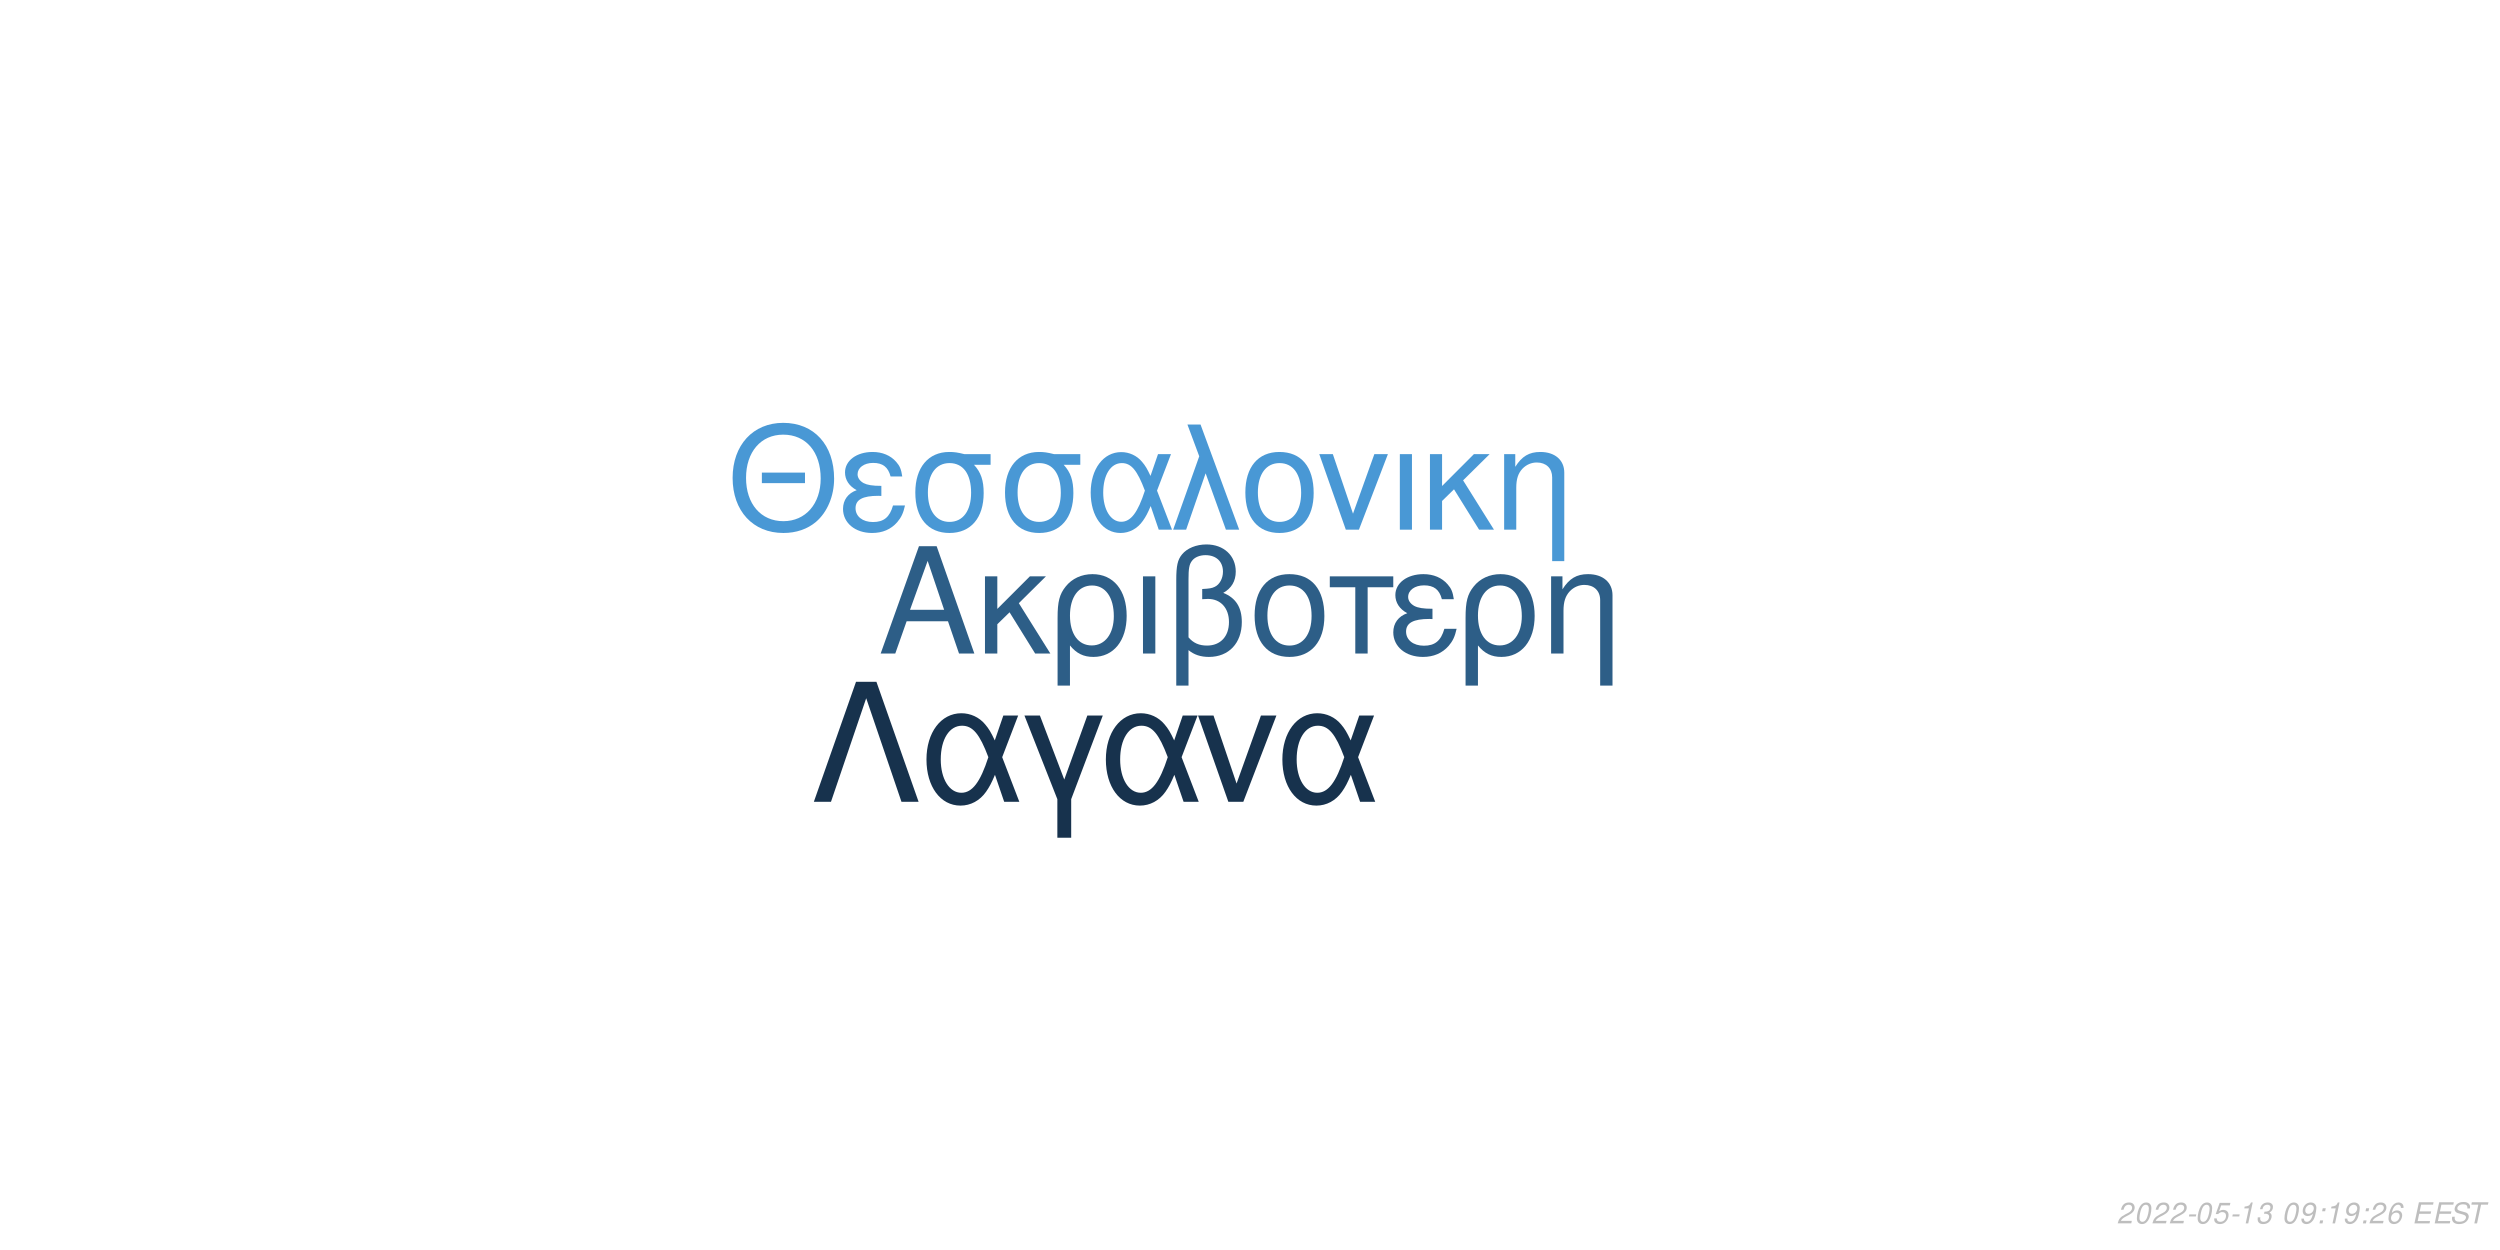
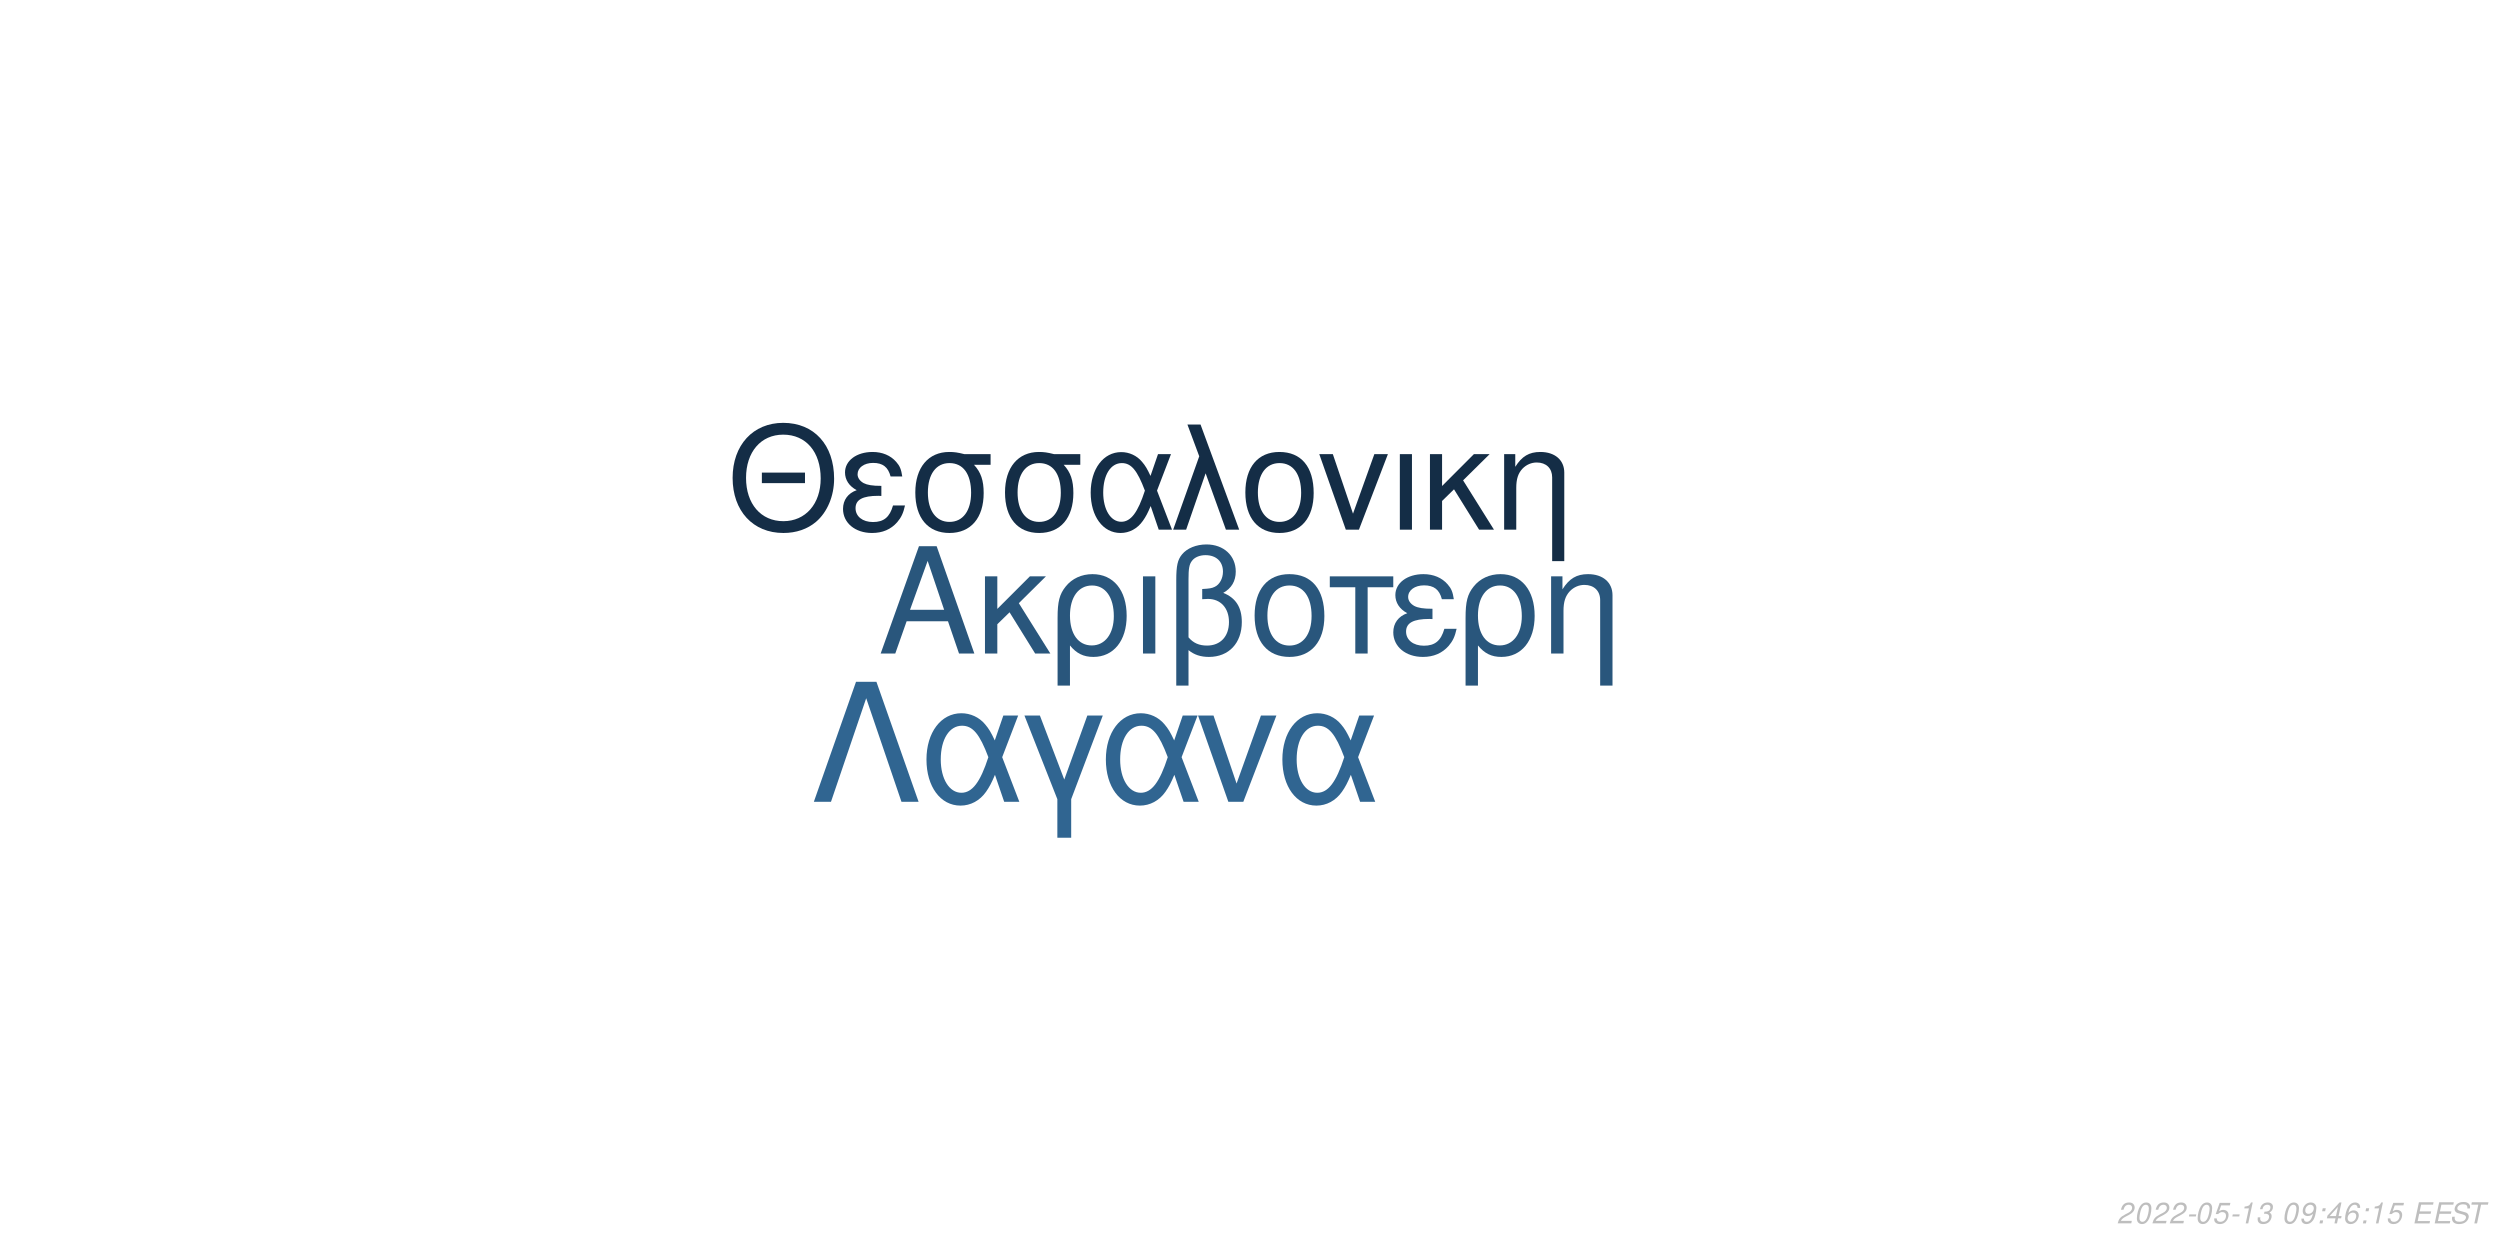
<svg xmlns="http://www.w3.org/2000/svg" xmlns:xlink="http://www.w3.org/1999/xlink" width="864pt" height="432pt" viewBox="0 0 864 432" version="1.1">
  <defs>
    <g>
      <symbol overflow="visible" id="glyph0-0">
        <path style="stroke:none;" d="" />
      </symbol>
      <symbol overflow="visible" id="glyph0-1">
        <path style="stroke:none;" d="M 24.125 -11.141 L 27.938 0 L 33.234 0 L 20.203 -37.094 L 14.094 -37.094 L 0.859 0 L 5.906 0 L 9.828 -11.141 Z M 22.797 -15.109 L 11 -15.109 L 17.094 -32.016 Z M 22.797 -15.109 " />
      </symbol>
      <symbol overflow="visible" id="glyph0-2">
        <path style="stroke:none;" d="M 7.172 -15.422 L 7.172 -26.672 L 2.906 -26.672 L 2.906 0 L 7.172 0 L 7.172 -10.125 L 11.406 -14.25 L 20.25 0 L 25.5 0 L 14.609 -17.406 L 23.969 -26.672 L 18.422 -26.672 Z M 7.172 -15.422 " />
      </symbol>
      <symbol overflow="visible" id="glyph0-3">
        <path style="stroke:none;" d="M 3 11.094 L 7.281 11.094 L 7.281 -2.797 C 9.516 -0.047 11.953 1.172 15.375 1.172 C 22.344 1.172 26.875 -4.422 26.875 -13.031 C 26.875 -21.891 22.297 -27.438 15.062 -27.438 C 11.297 -27.438 7.984 -25.906 5.797 -23.156 C 3.672 -20.516 3 -17.969 3 -12.359 Z M 14.906 -23.516 C 19.547 -23.516 22.438 -19.438 22.438 -12.922 C 22.438 -6.812 19.391 -2.797 14.812 -2.797 C 10.172 -2.797 7.281 -6.766 7.281 -13.125 C 7.281 -19.484 10.234 -23.516 14.906 -23.516 Z M 14.906 -23.516 " />
      </symbol>
      <symbol overflow="visible" id="glyph0-4">
        <path style="stroke:none;" d="M 3.516 0 L 7.781 0 L 7.781 -26.672 L 3.516 -26.672 Z M 3.516 0 " />
      </symbol>
      <symbol overflow="visible" id="glyph0-5">
        <path style="stroke:none;" d="M 4.016 11.094 L 8.25 11.094 L 8.25 -1.172 C 10.172 0.406 12.422 1.172 15.312 1.172 C 22.188 1.172 26.672 -3.609 26.672 -10.891 C 26.672 -15.984 24.578 -19.234 20.25 -20.969 C 23.109 -22.547 24.578 -25.031 24.578 -28.344 C 24.578 -33.844 20.406 -37.703 14.453 -37.703 C 10.938 -37.703 7.734 -36.391 6 -34.25 C 4.484 -32.422 4.016 -30.328 4.016 -25.391 Z M 8.25 -25.656 C 8.25 -29.359 8.5 -30.844 9.469 -32.062 C 10.375 -33.281 12.156 -34 14.094 -34 C 17.812 -34 20.156 -31.812 20.156 -28.297 C 20.156 -25.953 18.984 -23.812 17.297 -23.047 C 16.281 -22.547 15.469 -22.438 12.984 -22.297 L 12.984 -18.781 C 13.734 -18.828 14.344 -18.875 14.969 -18.875 C 19.344 -18.875 22.234 -15.719 22.234 -10.891 C 22.234 -5.906 19.281 -2.75 14.656 -2.75 C 11.953 -2.75 9.922 -3.609 8.25 -5.594 Z M 8.25 -25.656 " />
      </symbol>
      <symbol overflow="visible" id="glyph0-6">
        <path style="stroke:none;" d="M 14.094 -27.438 C 6.562 -27.438 2.094 -22.094 2.094 -13.125 C 2.094 -4.125 6.562 1.172 14.141 1.172 C 21.672 1.172 26.203 -4.172 26.203 -12.922 C 26.203 -22.188 21.828 -27.438 14.094 -27.438 Z M 14.141 -23.516 C 18.938 -23.516 21.781 -19.594 21.781 -12.984 C 21.781 -6.672 18.828 -2.75 14.141 -2.75 C 9.422 -2.75 6.516 -6.672 6.516 -13.125 C 6.516 -19.594 9.422 -23.516 14.141 -23.516 Z M 14.141 -23.516 " />
      </symbol>
      <symbol overflow="visible" id="glyph0-7">
        <path style="stroke:none;" d="M 7.891 0 L 12.156 0 L 12.156 -22.906 L 21.016 -22.906 L 21.016 -26.672 L -0.922 -26.672 L -0.922 -22.906 L 7.891 -22.906 Z M 7.891 0 " />
      </symbol>
      <symbol overflow="visible" id="glyph0-8">
        <path style="stroke:none;" d="M 14.562 -15.469 C 11.344 -15.469 9.562 -15.781 8.297 -16.438 C 6.922 -17.203 6.156 -18.328 6.156 -19.547 C 6.156 -21.891 8.453 -23.562 11.656 -23.562 C 15.062 -23.562 16.953 -22.094 17.812 -18.781 L 21.938 -18.781 C 21.578 -21.266 21.062 -22.5 19.797 -23.922 C 17.812 -26.203 14.906 -27.438 11.453 -27.438 C 5.797 -27.438 1.734 -24.375 1.734 -20.203 C 1.734 -17.609 3.156 -15.375 5.859 -13.938 C 2.797 -12.875 1.016 -10.484 1.016 -7.328 C 1.016 -2.391 5.297 1.172 11.25 1.172 C 14.969 1.172 17.906 -0.109 20.156 -2.641 C 21.578 -4.328 22.297 -5.797 22.906 -8.547 L 18.672 -8.547 C 17.5 -4.422 15.422 -2.703 11.609 -2.703 C 7.938 -2.703 5.438 -4.688 5.438 -7.578 C 5.438 -10.578 7.938 -11.953 13.484 -11.953 C 13.641 -11.953 14.094 -11.953 14.562 -11.906 Z M 14.562 -15.469 " />
      </symbol>
      <symbol overflow="visible" id="glyph0-9">
        <path style="stroke:none;" d="M 3.562 -26.672 L 3.562 0 L 7.844 0 L 7.844 -14.703 C 7.844 -17.906 8.5 -19.891 10.031 -21.531 C 11.406 -22.953 13.188 -23.719 15.062 -23.719 C 18.375 -23.719 20.516 -21.672 20.516 -18.469 L 20.516 11.094 L 24.781 11.094 L 24.781 -20.156 C 24.781 -24.578 21.469 -27.438 16.328 -27.438 C 12.359 -27.438 9.828 -25.906 7.484 -22.188 L 7.484 -26.672 Z M 3.562 -26.672 " />
      </symbol>
      <symbol overflow="visible" id="glyph1-0">
        <path style="stroke:none;" d="" />
      </symbol>
      <symbol overflow="visible" id="glyph1-1">
        <path style="stroke:none;" d="M 26.859 -19.734 L 11.953 -19.734 L 11.953 -16.094 L 26.859 -16.094 Z M 19.328 -36.922 C 8.922 -36.922 1.844 -29.25 1.844 -17.891 C 1.844 -6.484 8.875 1.141 19.391 1.141 C 23.812 1.141 27.703 -0.203 30.641 -2.688 C 34.578 -6.031 36.922 -11.656 36.922 -17.594 C 36.922 -29.297 30 -36.922 19.328 -36.922 Z M 19.328 -32.844 C 27.203 -32.844 32.281 -26.906 32.281 -17.688 C 32.281 -8.922 27.062 -2.938 19.391 -2.938 C 11.609 -2.938 6.484 -8.922 6.484 -17.891 C 6.484 -26.859 11.609 -32.844 19.328 -32.844 Z M 19.328 -32.844 " />
      </symbol>
      <symbol overflow="visible" id="glyph1-2">
        <path style="stroke:none;" d="M 14.25 -15.141 C 11.109 -15.141 9.375 -15.453 8.125 -16.094 C 6.781 -16.844 6.031 -17.938 6.031 -19.141 C 6.031 -21.422 8.266 -23.078 11.406 -23.078 C 14.75 -23.078 16.594 -21.625 17.438 -18.391 L 21.469 -18.391 C 21.125 -20.828 20.625 -22.031 19.391 -23.422 C 17.438 -25.656 14.594 -26.859 11.219 -26.859 C 5.688 -26.859 1.688 -23.875 1.688 -19.781 C 1.688 -17.234 3.094 -15.047 5.734 -13.656 C 2.734 -12.609 1 -10.266 1 -7.172 C 1 -2.344 5.188 1.141 11.016 1.141 C 14.656 1.141 17.547 -0.094 19.734 -2.594 C 21.125 -4.234 21.828 -5.688 22.422 -8.375 L 18.281 -8.375 C 17.141 -4.328 15.094 -2.641 11.359 -2.641 C 7.766 -2.641 5.328 -4.578 5.328 -7.422 C 5.328 -10.359 7.766 -11.703 13.203 -11.703 C 13.359 -11.703 13.797 -11.703 14.25 -11.656 Z M 14.25 -15.141 " />
      </symbol>
      <symbol overflow="visible" id="glyph1-3">
        <path style="stroke:none;" d="M 29 -26.109 L 19.938 -26.109 C 17.594 -26.703 16.438 -26.859 14.703 -26.859 C 7.469 -26.859 2.984 -21.469 2.984 -12.859 C 2.984 -4.031 7.375 1.141 14.797 1.141 C 22.172 1.141 26.609 -4.078 26.609 -12.656 C 26.609 -17.047 25.656 -19.828 23.266 -22.422 L 29 -22.422 Z M 14.797 -23.016 C 19.531 -23.016 22.266 -19.234 22.266 -12.75 C 22.266 -6.531 19.438 -2.688 14.797 -2.688 C 10.172 -2.688 7.328 -6.531 7.328 -12.859 C 7.328 -19.188 10.172 -23.016 14.797 -23.016 Z M 14.797 -23.016 " />
      </symbol>
      <symbol overflow="visible" id="glyph1-4">
        <path style="stroke:none;" d="M 29.344 -26.109 L 24.859 -26.109 L 22.266 -18.578 C 21.125 -21.031 20.484 -22.125 19.328 -23.469 C 17.547 -25.609 14.906 -26.812 12.156 -26.812 C 5.984 -26.812 1.594 -20.984 1.594 -12.812 C 1.594 -4.578 5.828 1.141 11.906 1.141 C 14.953 1.141 17.734 -0.344 19.625 -3.047 C 20.672 -4.531 21.281 -5.688 22.328 -8.172 L 25.109 0 L 29.703 0 L 24.516 -13.5 Z M 20.328 -13.5 C 17.891 -5.922 15.453 -2.734 12.156 -2.734 C 8.516 -2.734 5.922 -6.922 5.922 -12.812 C 5.922 -18.938 8.516 -23.016 12.359 -23.016 C 15.594 -23.016 17.688 -20.531 20.328 -13.5 Z M 20.328 -13.5 " />
      </symbol>
      <symbol overflow="visible" id="glyph1-5">
        <path style="stroke:none;" d="M 1.094 0 L 5.578 0 L 12.312 -19.484 L 19.328 0 L 23.922 0 L 10.562 -36.328 L 6.031 -36.328 L 10.109 -25.359 Z M 1.094 0 " />
      </symbol>
      <symbol overflow="visible" id="glyph1-6">
        <path style="stroke:none;" d="M 13.797 -26.859 C 6.422 -26.859 2.047 -21.625 2.047 -12.859 C 2.047 -4.031 6.422 1.141 13.859 1.141 C 21.234 1.141 25.656 -4.078 25.656 -12.656 C 25.656 -21.719 21.375 -26.859 13.797 -26.859 Z M 13.859 -23.016 C 18.531 -23.016 21.328 -19.188 21.328 -12.703 C 21.328 -6.531 18.438 -2.688 13.859 -2.688 C 9.219 -2.688 6.375 -6.531 6.375 -12.859 C 6.375 -19.188 9.219 -23.016 13.859 -23.016 Z M 13.859 -23.016 " />
      </symbol>
      <symbol overflow="visible" id="glyph1-7">
        <path style="stroke:none;" d="M 14.297 0 L 24.312 -26.109 L 19.625 -26.109 L 12.25 -5.531 L 5.281 -26.109 L 0.594 -26.109 L 9.766 0 Z M 14.297 0 " />
      </symbol>
      <symbol overflow="visible" id="glyph1-8">
        <path style="stroke:none;" d="M 3.438 0 L 7.625 0 L 7.625 -26.109 L 3.438 -26.109 Z M 3.438 0 " />
      </symbol>
      <symbol overflow="visible" id="glyph1-9">
        <path style="stroke:none;" d="M 7.031 -15.094 L 7.031 -26.109 L 2.844 -26.109 L 2.844 0 L 7.031 0 L 7.031 -9.922 L 11.156 -13.953 L 19.828 0 L 24.969 0 L 14.297 -17.047 L 23.469 -26.109 L 18.031 -26.109 Z M 7.031 -15.094 " />
      </symbol>
      <symbol overflow="visible" id="glyph1-10">
        <path style="stroke:none;" d="M 3.484 -26.109 L 3.484 0 L 7.672 0 L 7.672 -14.406 C 7.672 -17.547 8.328 -19.484 9.812 -21.078 C 11.156 -22.469 12.906 -23.219 14.75 -23.219 C 17.984 -23.219 20.078 -21.234 20.078 -18.094 L 20.078 10.859 L 24.266 10.859 L 24.266 -19.734 C 24.266 -24.062 21.031 -26.859 16 -26.859 C 12.109 -26.859 9.609 -25.359 7.328 -21.719 L 7.328 -26.109 Z M 3.484 -26.109 " />
      </symbol>
      <symbol overflow="visible" id="glyph2-0">
        <path style="stroke:none;" d="" />
      </symbol>
      <symbol overflow="visible" id="glyph2-1">
        <path style="stroke:none;" d="M 22.531 -41.484 L 15.484 -41.484 L 0.906 0 L 6.828 0 L 19 -35.797 L 31.188 0 L 37.109 0 Z M 22.531 -41.484 " />
      </symbol>
      <symbol overflow="visible" id="glyph2-2">
        <path style="stroke:none;" d="M 33.516 -29.812 L 28.391 -29.812 L 25.438 -21.219 C 24.125 -24.016 23.391 -25.266 22.078 -26.797 C 20.031 -29.25 17.016 -30.609 13.891 -30.609 C 6.828 -30.609 1.828 -23.953 1.828 -14.625 C 1.828 -5.234 6.656 1.312 13.594 1.312 C 17.078 1.312 20.266 -0.391 22.422 -3.469 C 23.609 -5.172 24.297 -6.484 25.5 -9.328 L 28.688 0 L 33.922 0 L 28 -15.422 Z M 23.219 -15.422 C 20.422 -6.766 17.641 -3.125 13.891 -3.125 C 9.734 -3.125 6.766 -7.906 6.766 -14.625 C 6.766 -21.625 9.734 -26.297 14.109 -26.297 C 17.812 -26.297 20.203 -23.453 23.219 -15.422 Z M 23.219 -15.422 " />
      </symbol>
      <symbol overflow="visible" id="glyph2-3">
        <path style="stroke:none;" d="M 12.062 12.406 L 16.844 12.406 L 16.844 -0.906 L 27.766 -29.812 L 22.422 -29.812 L 14.453 -7.688 L 6.031 -29.812 L 0.688 -29.812 L 12.062 -0.906 Z M 12.062 12.406 " />
      </symbol>
      <symbol overflow="visible" id="glyph2-4">
        <path style="stroke:none;" d="M 16.328 0 L 27.766 -29.812 L 22.422 -29.812 L 14 -6.312 L 6.031 -29.812 L 0.688 -29.812 L 11.156 0 Z M 16.328 0 " />
      </symbol>
      <symbol overflow="visible" id="glyph3-0">
        <path style="stroke:none;" d="" />
      </symbol>
      <symbol overflow="visible" id="glyph3-1">
        <path style="stroke:none;" d="M 5.234 -0.875 L 1.469 -0.875 C 1.641 -1.375 2.203 -1.891 3.109 -2.344 L 4.234 -2.938 C 5.562 -3.625 6.219 -4.469 6.219 -5.484 C 6.219 -5.938 6.062 -6.359 5.797 -6.656 C 5.469 -7.047 4.984 -7.234 4.312 -7.234 C 2.766 -7.234 1.891 -6.453 1.484 -4.734 L 2.375 -4.734 C 2.484 -5.188 2.609 -5.484 2.797 -5.75 C 3.094 -6.203 3.609 -6.453 4.188 -6.453 C 4.891 -6.453 5.344 -6.031 5.344 -5.375 C 5.344 -4.703 4.859 -4.094 4.016 -3.656 L 2.984 -3.125 C 1.234 -2.188 0.797 -1.656 0.344 -0.016 L 5.047 -0.016 Z M 5.234 -0.875 " />
      </symbol>
      <symbol overflow="visible" id="glyph3-2">
        <path style="stroke:none;" d="M 4.203 -7.234 C 3.375 -7.234 2.688 -6.812 2.125 -5.984 C 1.484 -5.047 0.984 -3.188 0.984 -1.734 C 0.984 -1.109 1.172 -0.562 1.484 -0.266 C 1.797 0.047 2.281 0.234 2.766 0.234 C 3.625 0.234 4.281 -0.156 4.859 -1.016 C 5.516 -1.953 6 -3.797 6 -5.266 C 6 -6.5 5.328 -7.234 4.203 -7.234 Z M 4.094 -6.453 C 4.734 -6.453 5.125 -5.984 5.125 -5.156 C 5.125 -4.203 4.781 -2.625 4.406 -1.812 C 3.984 -0.938 3.516 -0.547 2.875 -0.547 C 2.25 -0.547 1.875 -1.031 1.875 -1.828 C 1.875 -2.797 2.203 -4.344 2.594 -5.203 C 2.984 -6.047 3.453 -6.453 4.094 -6.453 Z M 4.094 -6.453 " />
      </symbol>
      <symbol overflow="visible" id="glyph3-3">
        <path style="stroke:none;" d="M 3.516 -3.125 L 1.125 -3.125 L 0.969 -2.406 L 3.359 -2.406 Z M 3.516 -3.125 " />
      </symbol>
      <symbol overflow="visible" id="glyph3-4">
        <path style="stroke:none;" d="M 6.297 -7.094 L 2.594 -7.094 L 1.234 -3.234 L 2.047 -3.234 C 2.656 -3.766 2.938 -3.906 3.531 -3.906 C 4.328 -3.906 4.797 -3.453 4.797 -2.688 C 4.797 -1.438 3.969 -0.547 2.828 -0.547 C 2.031 -0.547 1.609 -0.938 1.578 -1.734 L 0.703 -1.734 L 0.703 -1.516 C 0.703 -0.938 0.844 -0.547 1.188 -0.266 C 1.562 0.062 2.078 0.234 2.703 0.234 C 3.656 0.234 4.391 -0.156 4.984 -0.922 C 5.422 -1.5 5.672 -2.234 5.672 -2.953 C 5.672 -4 4.938 -4.672 3.812 -4.672 C 3.328 -4.672 2.906 -4.547 2.406 -4.234 L 3.109 -6.219 L 6.109 -6.219 Z M 6.297 -7.094 " />
      </symbol>
      <symbol overflow="visible" id="glyph3-5">
        <path style="stroke:none;" d="M 3.703 -5.188 L 2.594 0 L 3.469 0 L 5.016 -7.234 L 4.438 -7.234 C 3.906 -6.156 3.688 -6.016 2.234 -5.812 L 2.109 -5.188 Z M 3.703 -5.188 " />
      </symbol>
      <symbol overflow="visible" id="glyph3-6">
        <path style="stroke:none;" d="M 2.922 -3.312 C 3.125 -3.344 3.234 -3.344 3.375 -3.344 C 4.203 -3.344 4.688 -3 4.688 -2.406 C 4.688 -1.312 3.906 -0.547 2.781 -0.547 C 2.047 -0.547 1.594 -0.938 1.594 -1.562 C 1.594 -1.719 1.609 -1.844 1.656 -2.094 L 0.766 -2.094 C 0.734 -1.797 0.719 -1.641 0.719 -1.469 C 0.719 -0.375 1.406 0.234 2.641 0.234 C 3.547 0.234 4.297 -0.078 4.812 -0.656 C 5.266 -1.156 5.562 -1.875 5.562 -2.547 C 5.562 -3.125 5.344 -3.453 4.797 -3.734 C 5.641 -4.234 6.016 -4.844 6.016 -5.734 C 6.016 -6.656 5.312 -7.234 4.203 -7.234 C 3.375 -7.234 2.672 -6.938 2.188 -6.375 C 1.891 -6.031 1.703 -5.641 1.516 -4.906 L 2.391 -4.906 C 2.5 -5.359 2.594 -5.594 2.734 -5.812 C 3.047 -6.234 3.516 -6.453 4.078 -6.453 C 4.734 -6.453 5.141 -6.125 5.141 -5.578 C 5.141 -5.188 5.016 -4.797 4.797 -4.547 C 4.516 -4.234 4 -4.062 3.266 -4.062 L 3.078 -4.062 Z M 2.922 -3.312 " />
      </symbol>
      <symbol overflow="visible" id="glyph3-7">
        <path style="stroke:none;" d="" />
      </symbol>
      <symbol overflow="visible" id="glyph3-8">
        <path style="stroke:none;" d="M 0.844 -1.656 C 0.844 -1.547 0.844 -1.438 0.844 -1.375 C 0.844 -0.406 1.531 0.234 2.578 0.234 C 3.203 0.234 3.766 0.016 4.297 -0.438 C 4.938 -1 5.312 -1.656 5.594 -2.719 C 5.844 -3.672 6.016 -4.766 6.016 -5.375 C 6.016 -5.844 5.844 -6.328 5.547 -6.656 C 5.203 -7.031 4.703 -7.234 4.062 -7.234 C 2.516 -7.234 1.297 -5.938 1.297 -4.266 C 1.297 -3.203 1.984 -2.547 3.047 -2.547 C 3.484 -2.547 3.953 -2.672 4.281 -2.891 C 4.406 -2.984 4.547 -3.078 4.828 -3.344 C 4.438 -1.484 3.703 -0.547 2.703 -0.547 C 2.109 -0.547 1.719 -0.938 1.719 -1.547 L 1.719 -1.656 Z M 3.953 -6.453 C 4.625 -6.453 5.141 -5.953 5.141 -5.281 C 5.141 -4.188 4.312 -3.312 3.297 -3.312 C 2.594 -3.312 2.172 -3.734 2.172 -4.453 C 2.172 -5.562 2.984 -6.453 3.953 -6.453 Z M 3.953 -6.453 " />
      </symbol>
      <symbol overflow="visible" id="glyph3-9">
        <path style="stroke:none;" d="M 2.359 -1.031 L 1.312 -1.031 L 1.094 0 L 2.141 0 Z M 3.266 -5.234 L 2.219 -5.234 L 2 -4.203 L 3.047 -4.203 Z M 3.266 -5.234 " />
      </symbol>
      <symbol overflow="visible" id="glyph3-10">
+         <path style="stroke:none;" d="M 3.625 -1.75 L 3.266 0 L 4.141 0 L 4.516 -1.75 L 5.562 -1.75 L 5.734 -2.531 L 4.688 -2.531 L 5.688 -7.234 L 5.016 -7.234 L 0.844 -2.672 L 0.641 -1.75 Z M 3.797 -2.531 L 1.594 -2.531 L 4.469 -5.703 Z M 3.797 -2.531 " />
+       </symbol>
+       <symbol overflow="visible" id="glyph3-11">
        <path style="stroke:none;" d="M 6.125 -5.344 L 6.141 -5.625 C 6.141 -6.609 5.453 -7.234 4.391 -7.234 C 3.438 -7.234 2.641 -6.719 2.016 -5.703 C 1.422 -4.781 0.938 -2.953 0.938 -1.688 C 0.938 -0.516 1.688 0.234 2.859 0.234 C 3.703 0.234 4.438 -0.156 5 -0.875 C 5.406 -1.422 5.672 -2.156 5.672 -2.766 C 5.672 -3.812 4.969 -4.5 3.906 -4.5 C 3.234 -4.5 2.672 -4.234 2.094 -3.625 C 2.406 -5.375 3.234 -6.453 4.25 -6.453 C 4.703 -6.453 5.062 -6.234 5.172 -5.844 C 5.203 -5.719 5.234 -5.578 5.25 -5.344 Z M 3.656 -3.734 C 4.344 -3.734 4.797 -3.281 4.797 -2.625 C 4.797 -1.469 3.984 -0.547 2.984 -0.547 C 2.297 -0.547 1.812 -1.047 1.812 -1.766 C 1.812 -2.859 2.625 -3.734 3.656 -3.734 Z M 3.656 -3.734 " />
      </symbol>
-       <symbol overflow="visible" id="glyph3-11">
+       <symbol overflow="visible" id="glyph3-12">
        <path style="stroke:none;" d="M 2.547 -3.312 L 6.5 -3.312 L 6.688 -4.141 L 2.719 -4.141 L 3.219 -6.469 L 7.344 -6.469 L 7.516 -7.297 L 2.453 -7.297 L 0.906 0 L 6.125 0 L 6.297 -0.812 L 2.016 -0.812 Z M 2.547 -3.312 " />
      </symbol>
-       <symbol overflow="visible" id="glyph3-12">
+       <symbol overflow="visible" id="glyph3-13">
        <path style="stroke:none;" d="M 7.062 -5.156 C 7.125 -5.438 7.141 -5.562 7.141 -5.703 C 7.141 -6.156 6.938 -6.594 6.594 -6.891 C 6.188 -7.25 5.656 -7.406 4.875 -7.406 C 3.844 -7.406 3.047 -7.125 2.5 -6.562 C 2.094 -6.141 1.781 -5.438 1.781 -4.922 C 1.781 -4.297 2.219 -3.766 2.891 -3.562 L 4.594 -3.094 C 5.406 -2.859 5.734 -2.578 5.734 -2.094 C 5.734 -1.781 5.547 -1.406 5.266 -1.141 C 4.844 -0.766 4.266 -0.578 3.453 -0.578 C 2.328 -0.578 1.812 -0.984 1.812 -1.906 C 1.812 -2.047 1.812 -2.125 1.844 -2.312 L 0.984 -2.312 C 0.906 -2.062 0.891 -1.906 0.891 -1.688 C 0.891 -0.484 1.797 0.234 3.297 0.234 C 4.359 0.234 5.234 -0.062 5.812 -0.609 C 6.344 -1.078 6.688 -1.797 6.688 -2.375 C 6.688 -2.641 6.609 -2.906 6.453 -3.156 C 6.234 -3.5 5.938 -3.703 5.469 -3.828 L 3.75 -4.312 C 2.984 -4.547 2.734 -4.734 2.734 -5.188 C 2.734 -5.547 2.875 -5.844 3.188 -6.109 C 3.547 -6.438 4.031 -6.594 4.703 -6.594 C 5.266 -6.594 5.688 -6.484 5.906 -6.297 C 6.094 -6.125 6.219 -5.797 6.219 -5.516 C 6.219 -5.422 6.203 -5.344 6.188 -5.156 Z M 7.062 -5.156 " />
      </symbol>
-       <symbol overflow="visible" id="glyph3-13">
+       <symbol overflow="visible" id="glyph3-14">
        <path style="stroke:none;" d="M 4.938 -6.469 L 7.312 -6.469 L 7.484 -7.297 L 1.75 -7.297 L 1.578 -6.469 L 3.984 -6.469 L 2.609 0 L 3.547 0 Z M 4.938 -6.469 " />
      </symbol>
    </g>
  </defs>
  <g id="surface1">
    <rect x="0" y="0" width="864" height="432" style="fill:rgb(100%,100%,100%);fill-opacity:1;stroke:none;" />
-     <g style="fill:rgb(17.647%,36.863%,52.941%);fill-opacity:1;">
+     <g style="fill:rgb(16.078%,33.725%,48.627%);fill-opacity:1;">
      <use xlink:href="#glyph0-1" x="303.5" y="225.861" />
      <use xlink:href="#glyph0-2" x="337.5" y="225.861" />
      <use xlink:href="#glyph0-3" x="362.5" y="225.861" />
      <use xlink:href="#glyph0-4" x="391.5" y="225.861" />
      <use xlink:href="#glyph0-5" x="402.5" y="225.861" />
      <use xlink:href="#glyph0-6" x="431.5" y="225.861" />
      <use xlink:href="#glyph0-7" x="460.5" y="225.861" />
      <use xlink:href="#glyph0-8" x="480.5" y="225.861" />
      <use xlink:href="#glyph0-3" x="503.5" y="225.861" />
      <use xlink:href="#glyph0-9" x="532.5" y="225.861" />
    </g>
-     <g style="fill:rgb(28.627%,59.608%,83.529%);fill-opacity:1;">
+     <g style="fill:rgb(7.843%,17.647%,27.451%);fill-opacity:1;">
      <use xlink:href="#glyph1-1" x="251.348" y="183.058" />
      <use xlink:href="#glyph1-2" x="290.348" y="183.058" />
      <use xlink:href="#glyph1-3" x="313.348" y="183.058" />
      <use xlink:href="#glyph1-3" x="344.348" y="183.058" />
      <use xlink:href="#glyph1-4" x="375.348" y="183.058" />
      <use xlink:href="#glyph1-5" x="404.348" y="183.058" />
      <use xlink:href="#glyph1-6" x="428.348" y="183.058" />
      <use xlink:href="#glyph1-7" x="455.348" y="183.058" />
      <use xlink:href="#glyph1-8" x="480.348" y="183.058" />
      <use xlink:href="#glyph1-9" x="491.348" y="183.058" />
      <use xlink:href="#glyph1-10" x="516.348" y="183.058" />
    </g>
-     <g style="fill:rgb(9.02%,19.608%,30.196%);fill-opacity:1;">
+     <g style="fill:rgb(18.824%,39.608%,56.863%);fill-opacity:1;">
      <use xlink:href="#glyph2-1" x="280.359" y="277.105" />
      <use xlink:href="#glyph2-2" x="318.359" y="277.105" />
      <use xlink:href="#glyph2-3" x="353.359" y="277.105" />
      <use xlink:href="#glyph2-2" x="380.359" y="277.105" />
      <use xlink:href="#glyph2-4" x="413.359" y="277.105" />
      <use xlink:href="#glyph2-2" x="441.359" y="277.105" />
    </g>
    <g style="fill:rgb(74.51%,74.51%,74.51%);fill-opacity:1;">
      <use xlink:href="#glyph3-1" x="731.52" y="422.81" />
      <use xlink:href="#glyph3-2" x="737.52" y="422.81" />
      <use xlink:href="#glyph3-1" x="743.52" y="422.81" />
      <use xlink:href="#glyph3-1" x="749.52" y="422.81" />
      <use xlink:href="#glyph3-3" x="755.52" y="422.81" />
      <use xlink:href="#glyph3-2" x="758.52" y="422.81" />
      <use xlink:href="#glyph3-4" x="764.52" y="422.81" />
      <use xlink:href="#glyph3-3" x="770.52" y="422.81" />
      <use xlink:href="#glyph3-5" x="773.52" y="422.81" />
      <use xlink:href="#glyph3-6" x="779.52" y="422.81" />
      <use xlink:href="#glyph3-7" x="785.52" y="422.81" />
      <use xlink:href="#glyph3-2" x="788.52" y="422.81" />
      <use xlink:href="#glyph3-8" x="794.52" y="422.81" />
      <use xlink:href="#glyph3-9" x="800.52" y="422.81" />
-       <use xlink:href="#glyph3-5" x="803.52" y="422.81" />
-       <use xlink:href="#glyph3-8" x="809.52" y="422.81" />
+       <use xlink:href="#glyph3-10" x="803.52" y="422.81" />
+       <use xlink:href="#glyph3-11" x="809.52" y="422.81" />
      <use xlink:href="#glyph3-9" x="815.52" y="422.81" />
-       <use xlink:href="#glyph3-1" x="818.52" y="422.81" />
-       <use xlink:href="#glyph3-10" x="824.52" y="422.81" />
+       <use xlink:href="#glyph3-5" x="818.52" y="422.81" />
+       <use xlink:href="#glyph3-4" x="824.52" y="422.81" />
      <use xlink:href="#glyph3-7" x="830.52" y="422.81" />
-       <use xlink:href="#glyph3-11" x="833.52" y="422.81" />
-       <use xlink:href="#glyph3-11" x="840.52" y="422.81" />
-       <use xlink:href="#glyph3-12" x="846.52" y="422.81" />
-       <use xlink:href="#glyph3-13" x="852.52" y="422.81" />
+       <use xlink:href="#glyph3-12" x="833.52" y="422.81" />
+       <use xlink:href="#glyph3-12" x="840.52" y="422.81" />
+       <use xlink:href="#glyph3-13" x="846.52" y="422.81" />
+       <use xlink:href="#glyph3-14" x="852.52" y="422.81" />
    </g>
  </g>
</svg>
